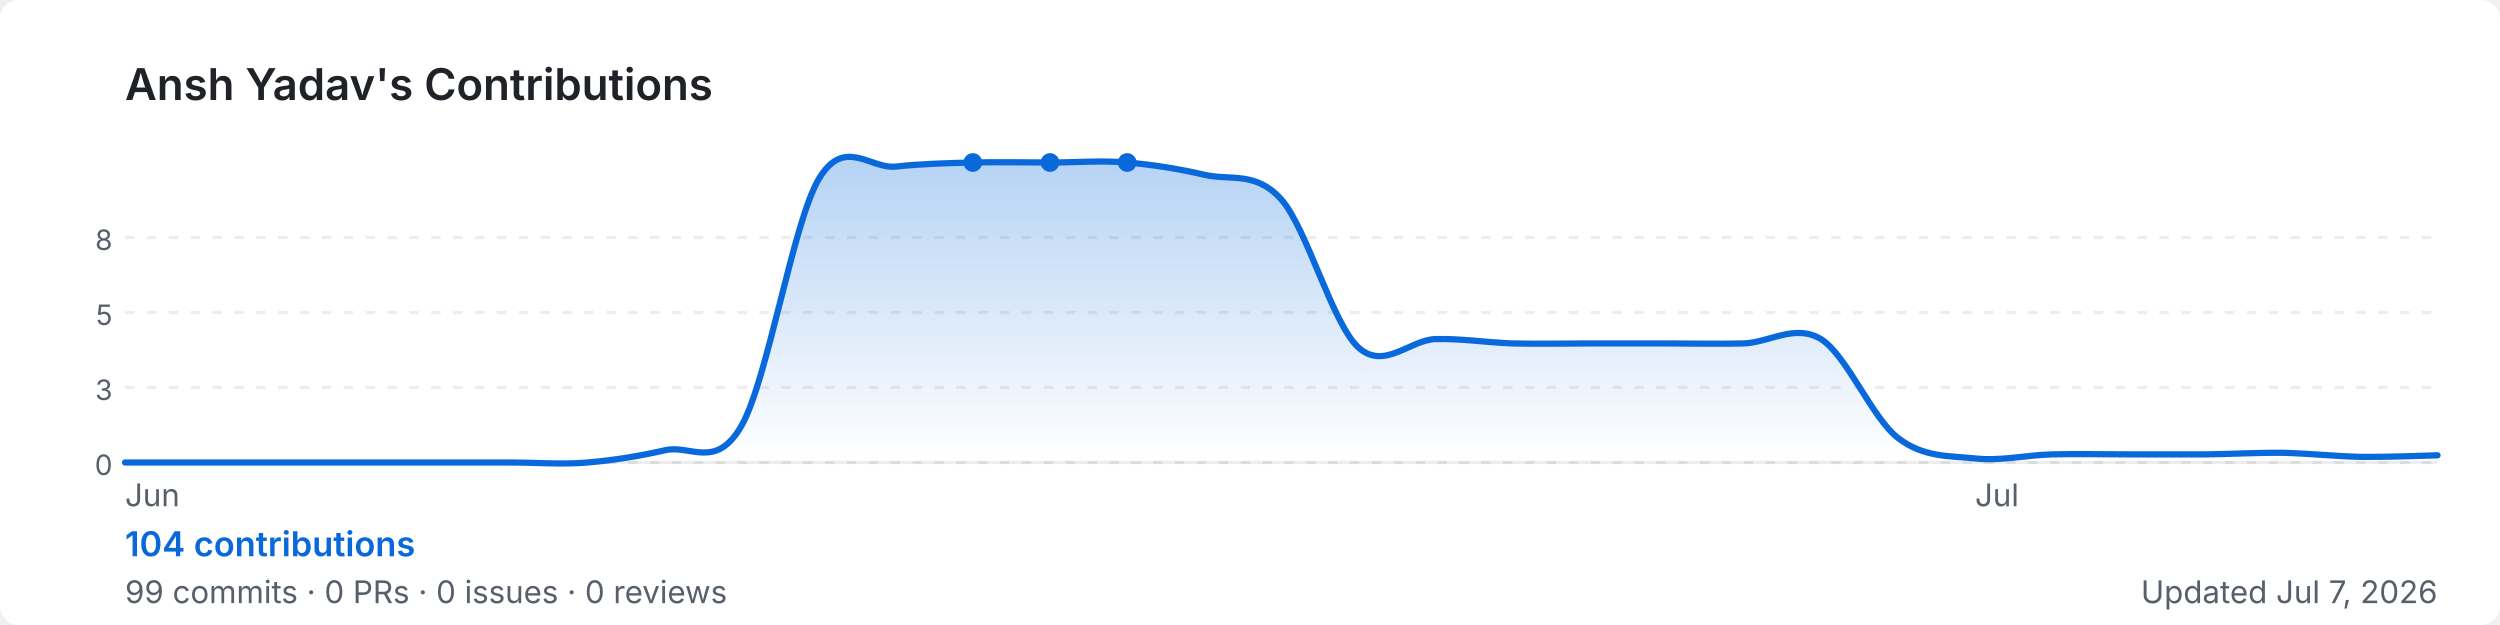
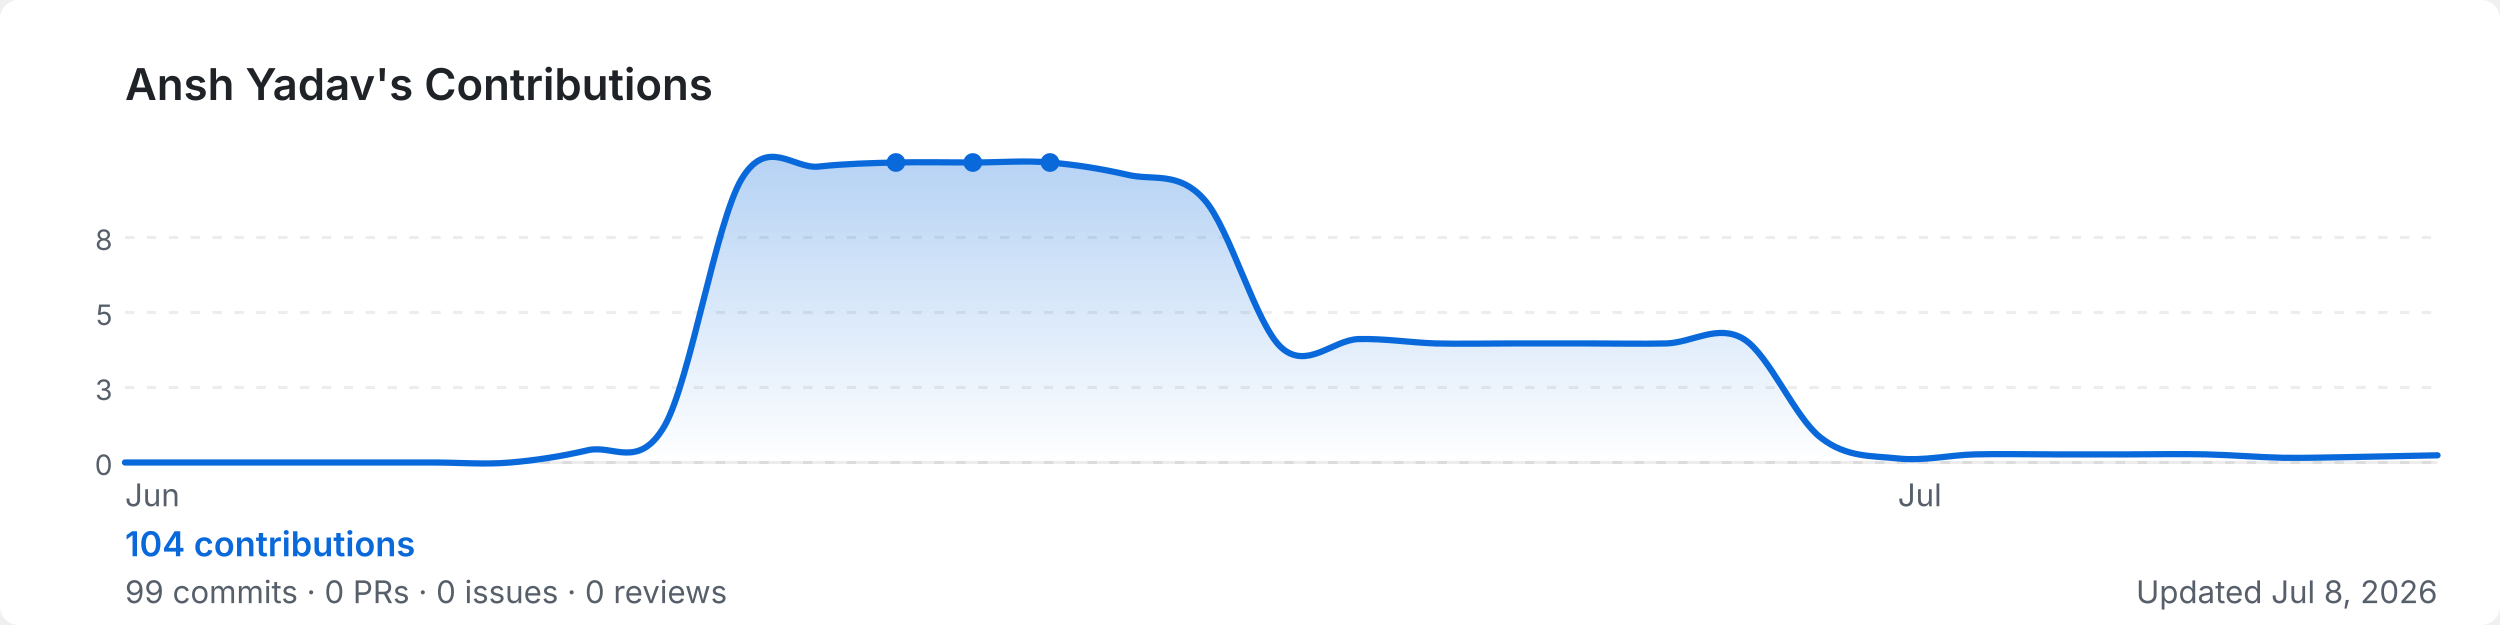
<svg xmlns="http://www.w3.org/2000/svg" width="800" height="200" viewBox="0 0 800 200" role="img" aria-label="Ansh Yadav's GitHub contribution graph">
  <defs>
-     <linearGradient id="area-8a9gy" x1="0" y1="0" x2="0" y2="1">
+     <linearGradient id="area-0cwe7" x1="0" y1="0" x2="0" y2="1">
      <stop offset="0%" stop-color="rgba(9,105,218,0.3)" />
      <stop offset="100%" stop-color="rgba(9,105,218,0)" />
    </linearGradient>
  </defs>
  <rect width="800" height="200" rx="6" fill="#ffffff" />
  <text x="40" y="32" font-size="14" font-weight="600" fill="#1f2328" font-family="-apple-system,BlinkMacSystemFont,'Segoe UI',sans-serif">
    Ansh Yadav's Contributions
  </text>
  <line x1="40" y1="76.0" x2="780" y2="76.0" stroke="rgba(27,31,35,0.08)" stroke-width="1" stroke-dasharray="3,4" />
  <text x="36" y="80.0" font-size="9" fill="#57606a" font-family="-apple-system,BlinkMacSystemFont,'Segoe UI',sans-serif" text-anchor="end">8</text>
  <line x1="40" y1="100.0" x2="780" y2="100.0" stroke="rgba(27,31,35,0.08)" stroke-width="1" stroke-dasharray="3,4" />
  <text x="36" y="104.0" font-size="9" fill="#57606a" font-family="-apple-system,BlinkMacSystemFont,'Segoe UI',sans-serif" text-anchor="end">5</text>
  <line x1="40" y1="124.0" x2="780" y2="124.0" stroke="rgba(27,31,35,0.08)" stroke-width="1" stroke-dasharray="3,4" />
  <text x="36" y="128.0" font-size="9" fill="#57606a" font-family="-apple-system,BlinkMacSystemFont,'Segoe UI',sans-serif" text-anchor="end">3</text>
  <line x1="40" y1="148.0" x2="780" y2="148.0" stroke="rgba(27,31,35,0.08)" stroke-width="1" stroke-dasharray="3,4" />
  <text x="36" y="152.0" font-size="9" fill="#57606a" font-family="-apple-system,BlinkMacSystemFont,'Segoe UI',sans-serif" text-anchor="end">0</text>
  <line x1="40" y1="148" x2="780" y2="148" stroke="rgba(27,31,35,0.08)" stroke-width="1" />
-   <path d="M 40.0,148.0 C 44.1,148.0 56.4,148.0 64.7,148.0 C 72.9,148.0 81.1,148.0 89.3,148.0 C 97.6,148.0 105.8,148.0 114.0,148.0 C 122.2,148.0 130.4,148.0 138.7,148.0 C 146.9,148.0 155.1,148.0 163.3,148.0 C 171.6,148.0 179.8,148.7 188.0,148.0 C 196.2,147.3 204.4,146.0 212.7,144.1 C 220.9,142.1 229.1,150.6 237.3,136.2 C 245.6,121.7 253.8,71.1 262.0,57.3 C 270.2,43.5 278.4,54.2 286.7,53.3 C 294.9,52.4 303.1,52.2 311.3,52.0 C 319.6,51.8 327.8,52.0 336.0,52.0 C 344.2,52.0 352.4,51.3 360.7,52.0 C 368.9,52.7 377.1,54.0 385.3,55.9 C 393.6,57.9 401.8,54.6 410.0,63.8 C 418.2,73.0 426.4,103.7 434.7,111.2 C 442.9,118.6 451.1,108.8 459.3,108.5 C 467.6,108.3 475.8,109.6 484.0,109.9 C 492.2,110.1 500.4,109.9 508.7,109.9 C 516.9,109.9 525.1,109.9 533.3,109.9 C 541.6,109.9 549.8,110.1 558.0,109.9 C 566.2,109.6 574.4,103.5 582.7,108.5 C 590.9,113.6 599.1,133.8 607.3,140.1 C 615.6,146.5 623.8,145.8 632.0,146.7 C 640.2,147.6 648.4,145.6 656.7,145.4 C 664.9,145.2 673.1,145.4 681.3,145.4 C 689.6,145.4 697.8,145.4 706.0,145.4 C 714.2,145.3 722.4,144.8 730.7,144.9 C 738.9,145.1 747.1,146.0 755.3,146.2 C 763.6,146.3 775.9,145.8 780.0,145.7 L 780.0,148 L 40.0,148 Z" fill="url(#area-8a9gy)" />
-   <path d="M 40.0,148.0 C 44.1,148.0 56.4,148.0 64.7,148.0 C 72.9,148.0 81.1,148.0 89.3,148.0 C 97.6,148.0 105.8,148.0 114.0,148.0 C 122.2,148.0 130.4,148.0 138.7,148.0 C 146.9,148.0 155.1,148.0 163.3,148.0 C 171.6,148.0 179.8,148.7 188.0,148.0 C 196.2,147.3 204.4,146.0 212.7,144.1 C 220.9,142.1 229.1,150.6 237.3,136.2 C 245.6,121.7 253.8,71.1 262.0,57.3 C 270.2,43.5 278.4,54.2 286.7,53.3 C 294.9,52.4 303.1,52.2 311.3,52.0 C 319.6,51.8 327.8,52.0 336.0,52.0 C 344.2,52.0 352.4,51.3 360.7,52.0 C 368.9,52.7 377.1,54.0 385.3,55.9 C 393.6,57.9 401.8,54.6 410.0,63.8 C 418.2,73.0 426.4,103.7 434.7,111.2 C 442.9,118.6 451.1,108.8 459.3,108.5 C 467.6,108.3 475.8,109.6 484.0,109.9 C 492.2,110.1 500.4,109.9 508.7,109.9 C 516.9,109.9 525.1,109.9 533.3,109.9 C 541.6,109.9 549.8,110.1 558.0,109.9 C 566.2,109.6 574.4,103.5 582.7,108.5 C 590.9,113.6 599.1,133.8 607.3,140.1 C 615.6,146.5 623.8,145.8 632.0,146.7 C 640.2,147.6 648.4,145.6 656.7,145.4 C 664.9,145.2 673.1,145.4 681.3,145.4 C 689.6,145.4 697.8,145.4 706.0,145.4 C 714.2,145.3 722.4,144.8 730.7,144.9 C 738.9,145.1 747.1,146.0 755.3,146.2 C 763.6,146.3 775.9,145.8 780.0,145.7" fill="none" stroke="#0969da" stroke-width="2" stroke-linejoin="round" stroke-linecap="round" />
+   <path d="M 40.0,148.0 C 44.1,148.0 56.4,148.0 64.7,148.0 C 72.9,148.0 81.1,148.0 89.3,148.0 C 97.6,148.0 105.8,148.0 114.0,148.0 C 122.2,148.0 130.4,148.0 138.7,148.0 C 146.9,148.0 155.1,148.7 163.3,148.0 C 171.6,147.3 179.8,146.0 188.0,144.1 C 196.2,142.1 204.4,150.6 212.7,136.2 C 220.9,121.7 229.1,71.1 237.3,57.3 C 245.6,43.5 253.8,54.2 262.0,53.3 C 270.2,52.4 278.4,52.2 286.7,52.0 C 294.9,51.8 303.1,52.0 311.3,52.0 C 319.6,52.0 327.8,51.3 336.0,52.0 C 344.2,52.7 352.4,54.0 360.7,55.9 C 368.9,57.9 377.1,54.6 385.3,63.8 C 393.6,73.0 401.8,103.7 410.0,111.2 C 418.2,118.6 426.4,108.8 434.7,108.5 C 442.9,108.3 451.1,109.6 459.3,109.9 C 467.6,110.1 475.8,109.9 484.0,109.9 C 492.2,109.9 500.4,109.9 508.7,109.9 C 516.9,109.9 525.1,110.1 533.3,109.9 C 541.6,109.6 549.8,103.5 558.0,108.5 C 566.2,113.6 574.4,133.8 582.7,140.1 C 590.9,146.5 599.1,145.8 607.3,146.7 C 615.6,147.6 623.8,145.6 632.0,145.4 C 640.2,145.2 648.4,145.4 656.7,145.4 C 664.9,145.4 673.1,145.4 681.3,145.4 C 689.6,145.4 697.8,145.2 706.0,145.4 C 714.2,145.6 722.4,146.3 730.7,146.5 C 738.9,146.6 747.1,146.3 755.3,146.2 C 763.6,146.0 775.9,145.8 780.0,145.7 L 780.0,148 L 40.0,148 Z" fill="url(#area-0cwe7)" />
+   <path d="M 40.0,148.0 C 44.1,148.0 56.4,148.0 64.7,148.0 C 72.9,148.0 81.1,148.0 89.3,148.0 C 97.6,148.0 105.8,148.0 114.0,148.0 C 122.2,148.0 130.4,148.0 138.7,148.0 C 146.9,148.0 155.1,148.7 163.3,148.0 C 171.6,147.3 179.8,146.0 188.0,144.1 C 196.2,142.1 204.4,150.6 212.7,136.2 C 220.9,121.7 229.1,71.1 237.3,57.3 C 245.6,43.5 253.8,54.2 262.0,53.3 C 270.2,52.4 278.4,52.2 286.7,52.0 C 294.9,51.8 303.1,52.0 311.3,52.0 C 319.6,52.0 327.8,51.3 336.0,52.0 C 344.2,52.7 352.4,54.0 360.7,55.9 C 368.9,57.9 377.1,54.6 385.3,63.8 C 393.6,73.0 401.8,103.7 410.0,111.2 C 418.2,118.6 426.4,108.8 434.7,108.5 C 442.9,108.3 451.1,109.6 459.3,109.9 C 467.6,110.1 475.8,109.9 484.0,109.9 C 492.2,109.9 500.4,109.9 508.7,109.9 C 516.9,109.9 525.1,110.1 533.3,109.9 C 541.6,109.6 549.8,103.5 558.0,108.5 C 566.2,113.6 574.4,133.8 582.7,140.1 C 590.9,146.5 599.1,145.8 607.3,146.7 C 615.6,147.6 623.8,145.6 632.0,145.4 C 640.2,145.2 648.4,145.4 656.7,145.4 C 664.9,145.4 673.1,145.4 681.3,145.4 C 689.6,145.4 697.8,145.2 706.0,145.4 C 714.2,145.6 722.4,146.3 730.7,146.5 C 738.9,146.6 747.1,146.3 755.3,146.2 C 763.6,146.0 775.9,145.8 780.0,145.7" fill="none" stroke="#0969da" stroke-width="2" stroke-linejoin="round" stroke-linecap="round" />
+   <circle cx="311.3" cy="52.0" r="3" fill="#0969da">
+     </circle>
+   <circle cx="286.7" cy="52.0" r="3" fill="#0969da">
+     </circle>
  <circle cx="336.0" cy="52.0" r="3" fill="#0969da">
    </circle>
-   <circle cx="311.3" cy="52.0" r="3" fill="#0969da">
-     </circle>
-   <circle cx="360.7" cy="52.0" r="3" fill="#0969da">
-     </circle>
  <text x="40.0" y="162" font-size="10" fill="#57606a" font-family="-apple-system,BlinkMacSystemFont,'Segoe UI',sans-serif">Jun</text>
-   <text x="632.0" y="162" font-size="10" fill="#57606a" font-family="-apple-system,BlinkMacSystemFont,'Segoe UI',sans-serif">Jul</text>
+   <text x="607.3" y="162" font-size="10" fill="#57606a" font-family="-apple-system,BlinkMacSystemFont,'Segoe UI',sans-serif">Jul</text>
  <text x="40" y="178" font-size="11" font-weight="600" fill="#0969da" font-family="-apple-system,BlinkMacSystemFont,'Segoe UI',sans-serif">
    104 contributions
  </text>
  <text x="40" y="193" font-size="10" fill="#57606a" font-family="-apple-system,BlinkMacSystemFont,'Segoe UI',sans-serif">
    99 commits · 0 PRs · 0 issues · 0 reviews
  </text>
  <text x="780" y="193" font-size="10" fill="#57606a" text-anchor="end" font-family="-apple-system,BlinkMacSystemFont,'Segoe UI',sans-serif">
-     Updated Jul 7, 2026
+     Updated Jul 8, 2026
  </text>
</svg>
